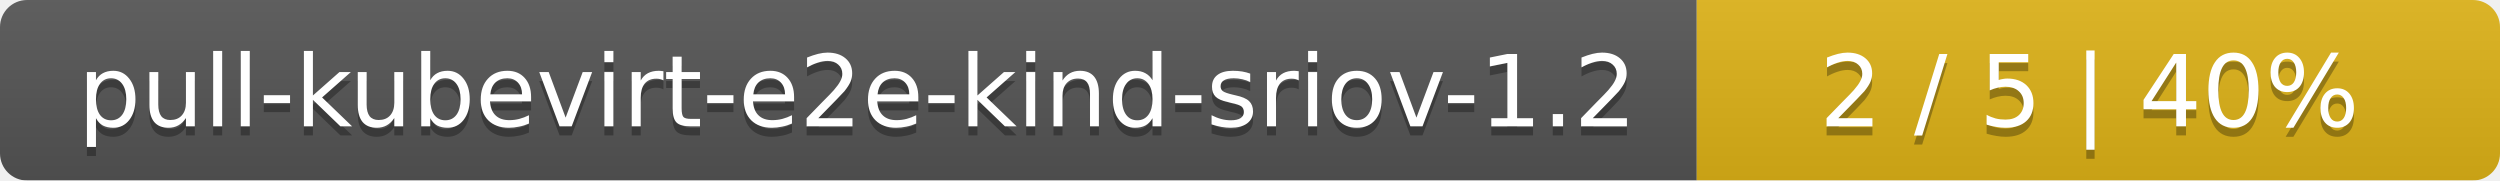
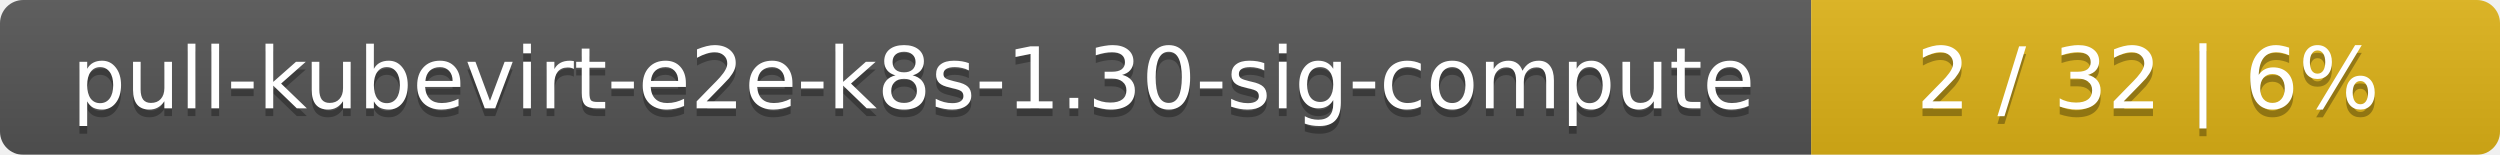
- <svg xmlns="http://www.w3.org/2000/svg" width="277" height="20">
+ <svg xmlns="http://www.w3.org/2000/svg" width="323" height="20">
  <linearGradient id="smooth" x2="0" y2="100%">
    <stop offset="0" stop-color="#bbb" stop-opacity=".1" />
    <stop offset="1" stop-opacity=".1" />
  </linearGradient>
  <mask id="round">
-     <rect width="277" height="20" rx="3" fill="#fff" />
+     <rect width="323" height="20" rx="3" fill="#fff" />
  </mask>
  <g mask="url(#round)">
-     <rect width="188" height="20" fill="#555" />
-     <rect x="188" width="89" height="20" fill="#dfb317" />
-     <rect width="277" height="20" fill="url(#smooth)" />
+     <rect width="234" height="20" fill="#555" />
+     <rect x="234" width="89" height="20" fill="#dfb317" />
+     <rect width="323" height="20" fill="url(#smooth)" />
  </g>
  <g fill="#fff" text-anchor="middle" font-family="DejaVu Sans,Verdana,Geneva,sans-serif" font-size="11">
-     <text x="95" y="15" fill="#010101" fill-opacity=".3">pull-kubevirt-e2e-kind-sriov-1.2</text>
-     <text x="95" y="14">pull-kubevirt-e2e-kind-sriov-1.2</text>
-     <text x="231.5" y="15" fill="#010101" fill-opacity=".3">2 / 5    |    40%</text>
-     <text x="231.5" y="14">2 / 5    |    40%</text>
+     <text x="118" y="15" fill="#010101" fill-opacity=".3">pull-kubevirt-e2e-k8s-1.30-sig-compute</text>
+     <text x="118" y="14">pull-kubevirt-e2e-k8s-1.30-sig-compute</text>
+     <text x="277.5" y="15" fill="#010101" fill-opacity=".3">2 / 32    |    6%</text>
+     <text x="277.5" y="14">2 / 32    |    6%</text>
  </g>
</svg>
